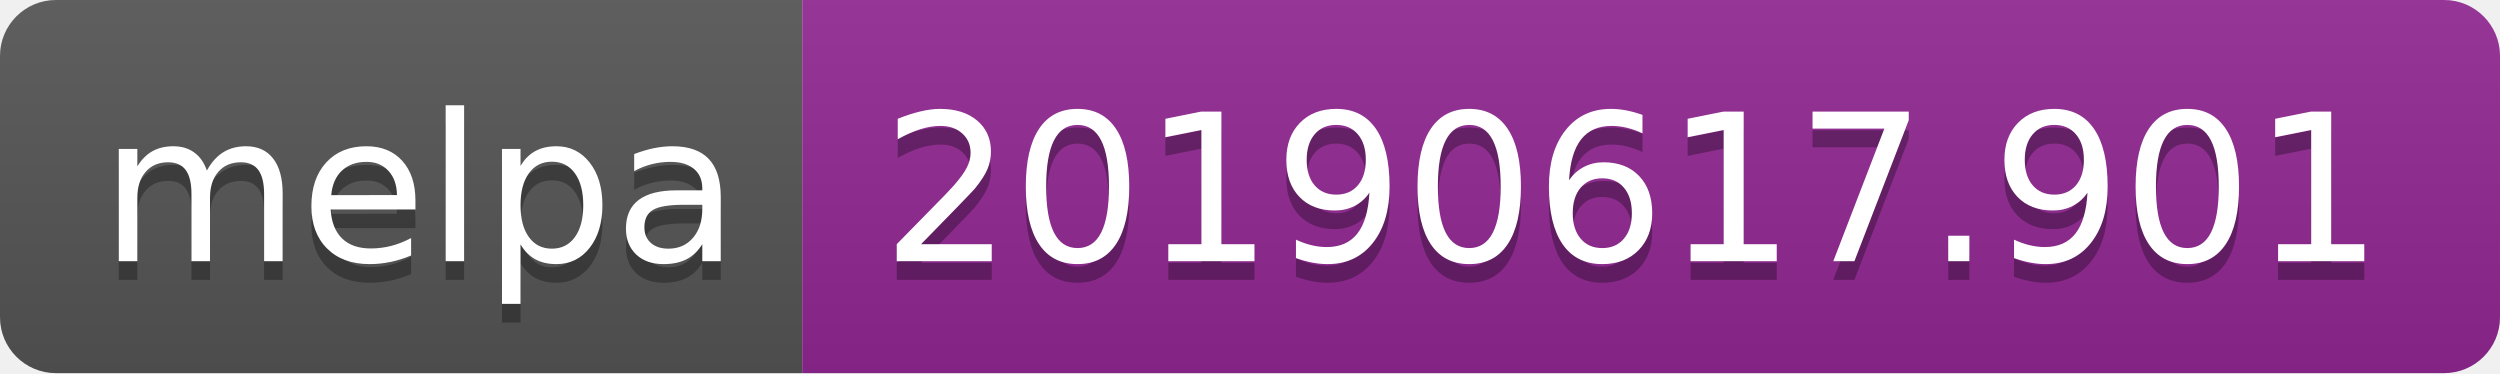
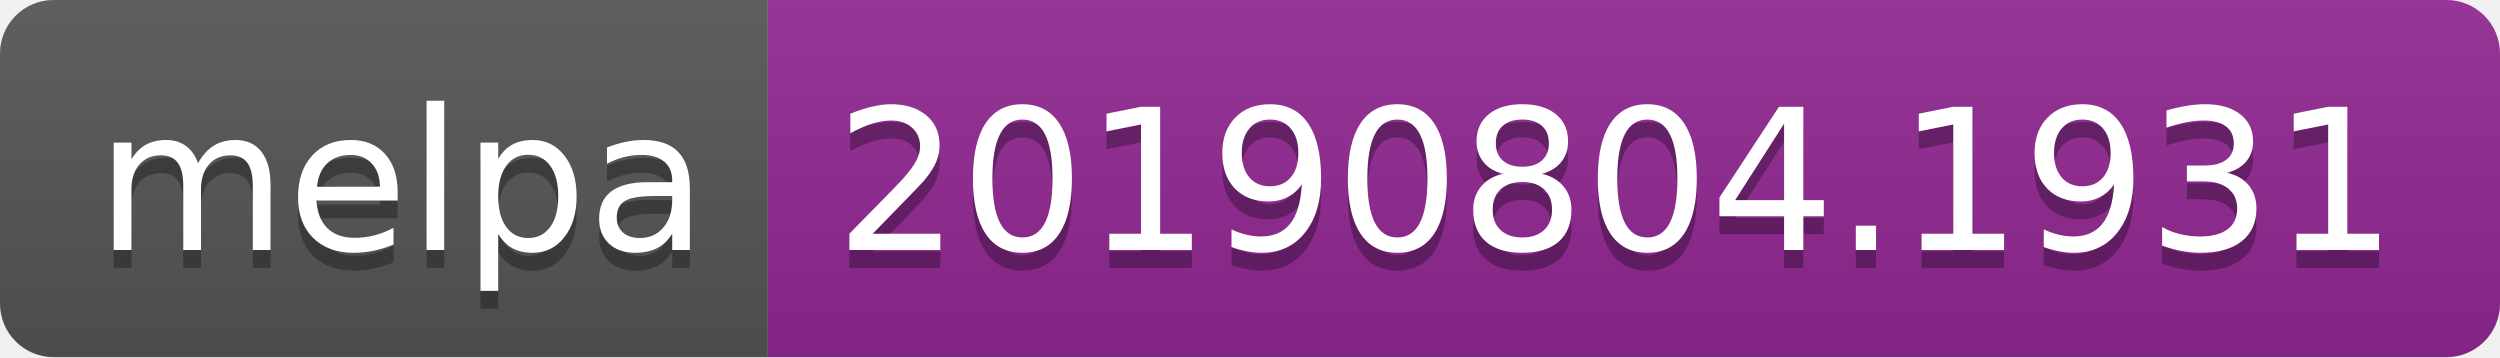
- <svg xmlns="http://www.w3.org/2000/svg" width="134" height="20">
+ <svg xmlns="http://www.w3.org/2000/svg" width="140" height="20">
  <linearGradient id="b" x2="0" y2="100%">
    <stop offset="0" stop-color="#bbb" stop-opacity=".1" />
    <stop offset="1" stop-opacity=".1" />
  </linearGradient>
  <clipPath id="a">
-     <rect width="134" height="20" rx="3" fill="#fff" />
+     <rect width="140" height="20" rx="3" fill="#fff" />
  </clipPath>
  <g clip-path="url(#a)">
    <path fill="#555" d="M0 0h43v20H0z" />
-     <path fill="#922793" d="M43 0h91v20H43z" />
-     <path fill="url(#b)" d="M0 0h134v20H0z" />
+     <path fill="#922793" d="M43 0h97v20H43z" />
+     <path fill="url(#b)" d="M0 0h140v20H0z" />
  </g>
  <g fill="#fff" text-anchor="middle" font-family="DejaVu Sans,Verdana,Geneva,sans-serif" font-size="110">
    <text x="225" y="150" fill="#010101" fill-opacity=".3" transform="scale(.1)" textLength="330">melpa</text>
    <text x="225" y="140" transform="scale(.1)" textLength="330">melpa</text>
-     <text x="875" y="150" fill="#010101" fill-opacity=".3" transform="scale(.1)" textLength="810">20190617.901</text>
-     <text x="875" y="140" transform="scale(.1)" textLength="810">20190617.901</text>
+     <text x="905" y="150" fill="#010101" fill-opacity=".3" transform="scale(.1)" textLength="870">20190804.1931</text>
+     <text x="905" y="140" transform="scale(.1)" textLength="870">20190804.1931</text>
  </g>
</svg>
